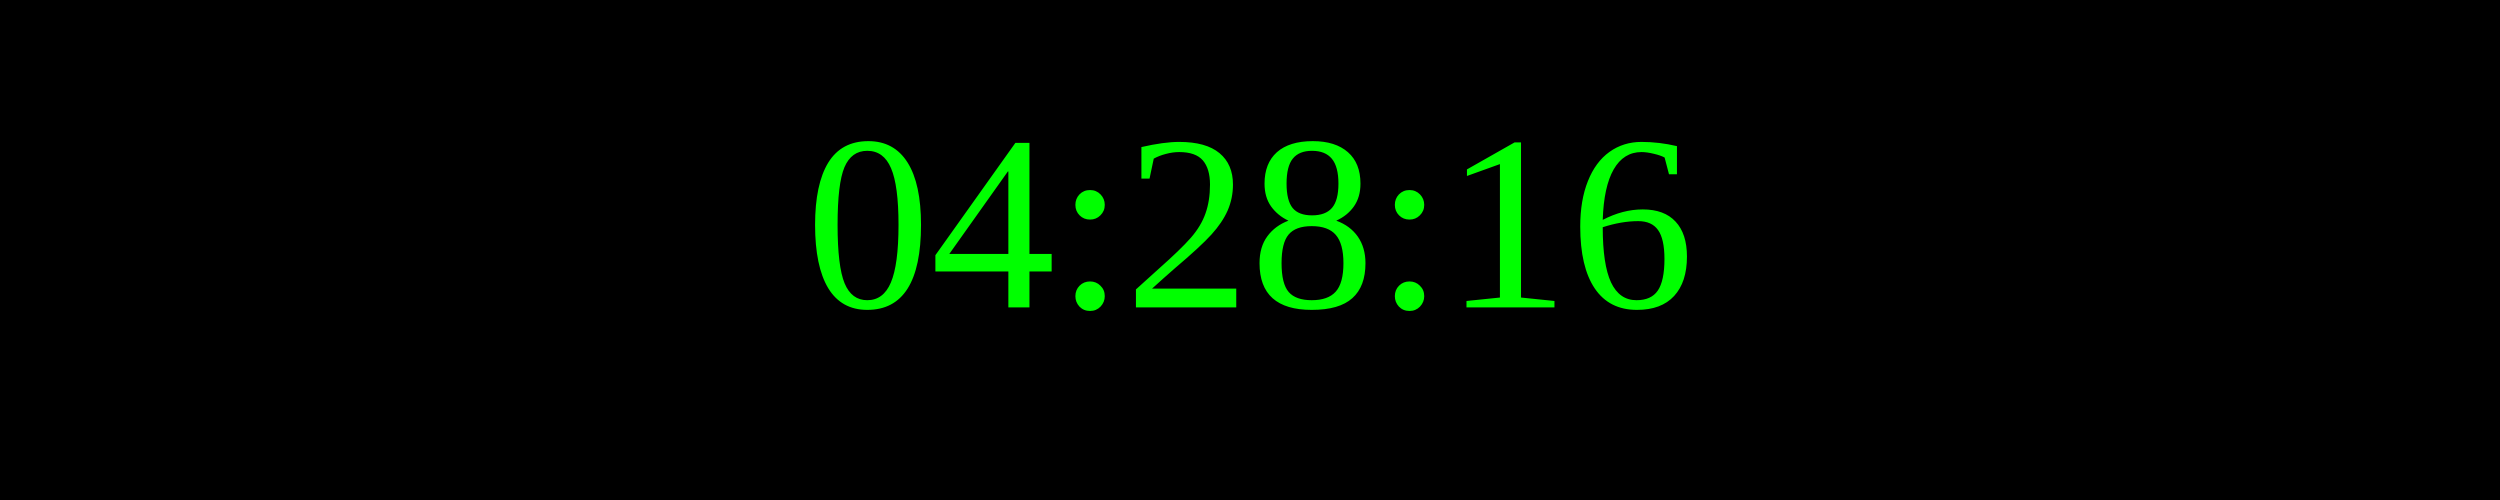
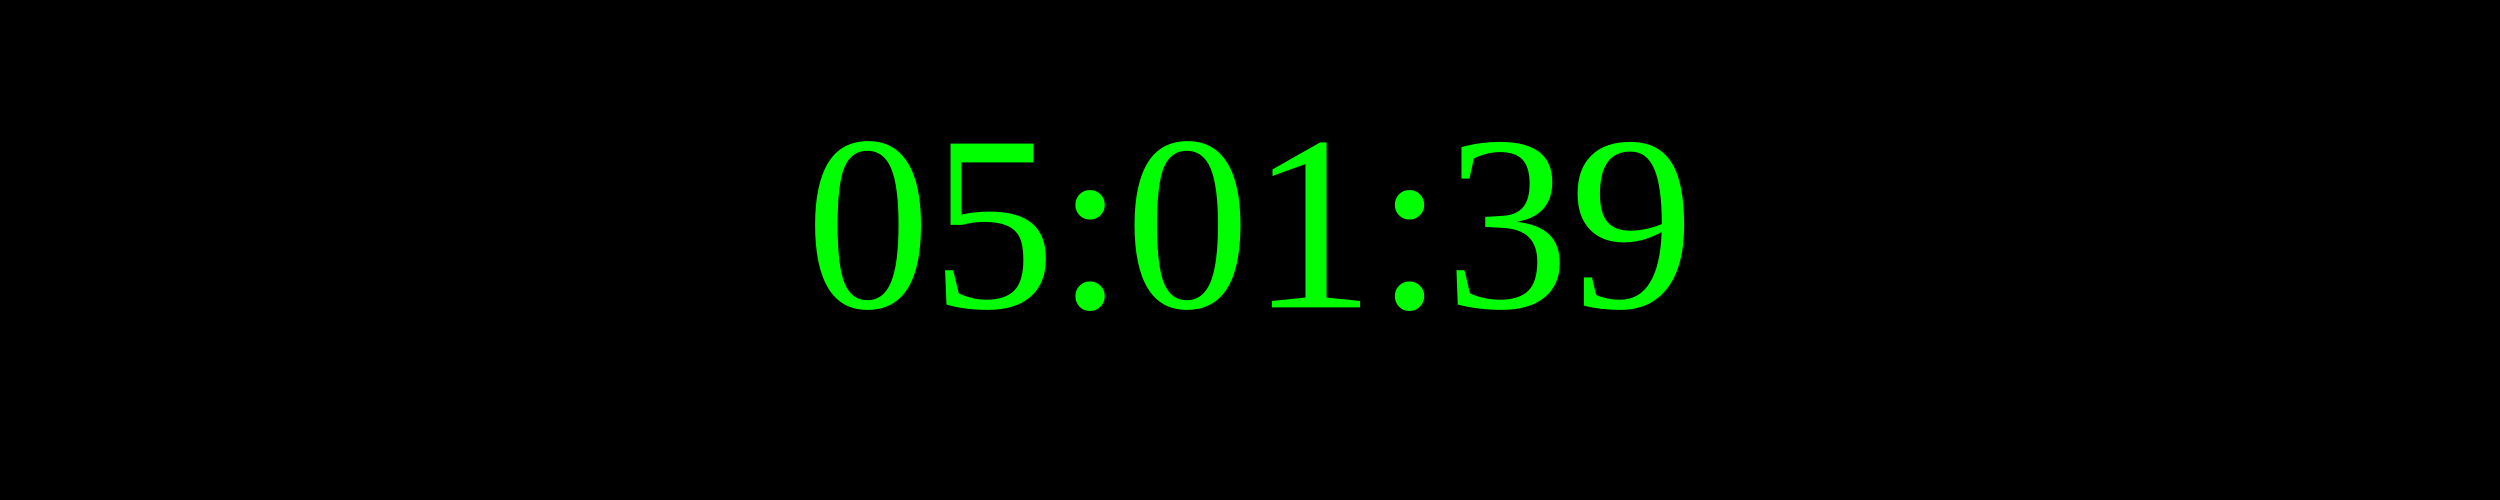
<svg xmlns="http://www.w3.org/2000/svg" width="250" height="50">
  <rect width="100%" height="100%" fill="black" />
  <text x="50%" y="50%" font-size="25" fill="lime" text-anchor="middle" dominant-baseline="middle">
- 04:28:16
+ 05:01:39
</text>
</svg>
